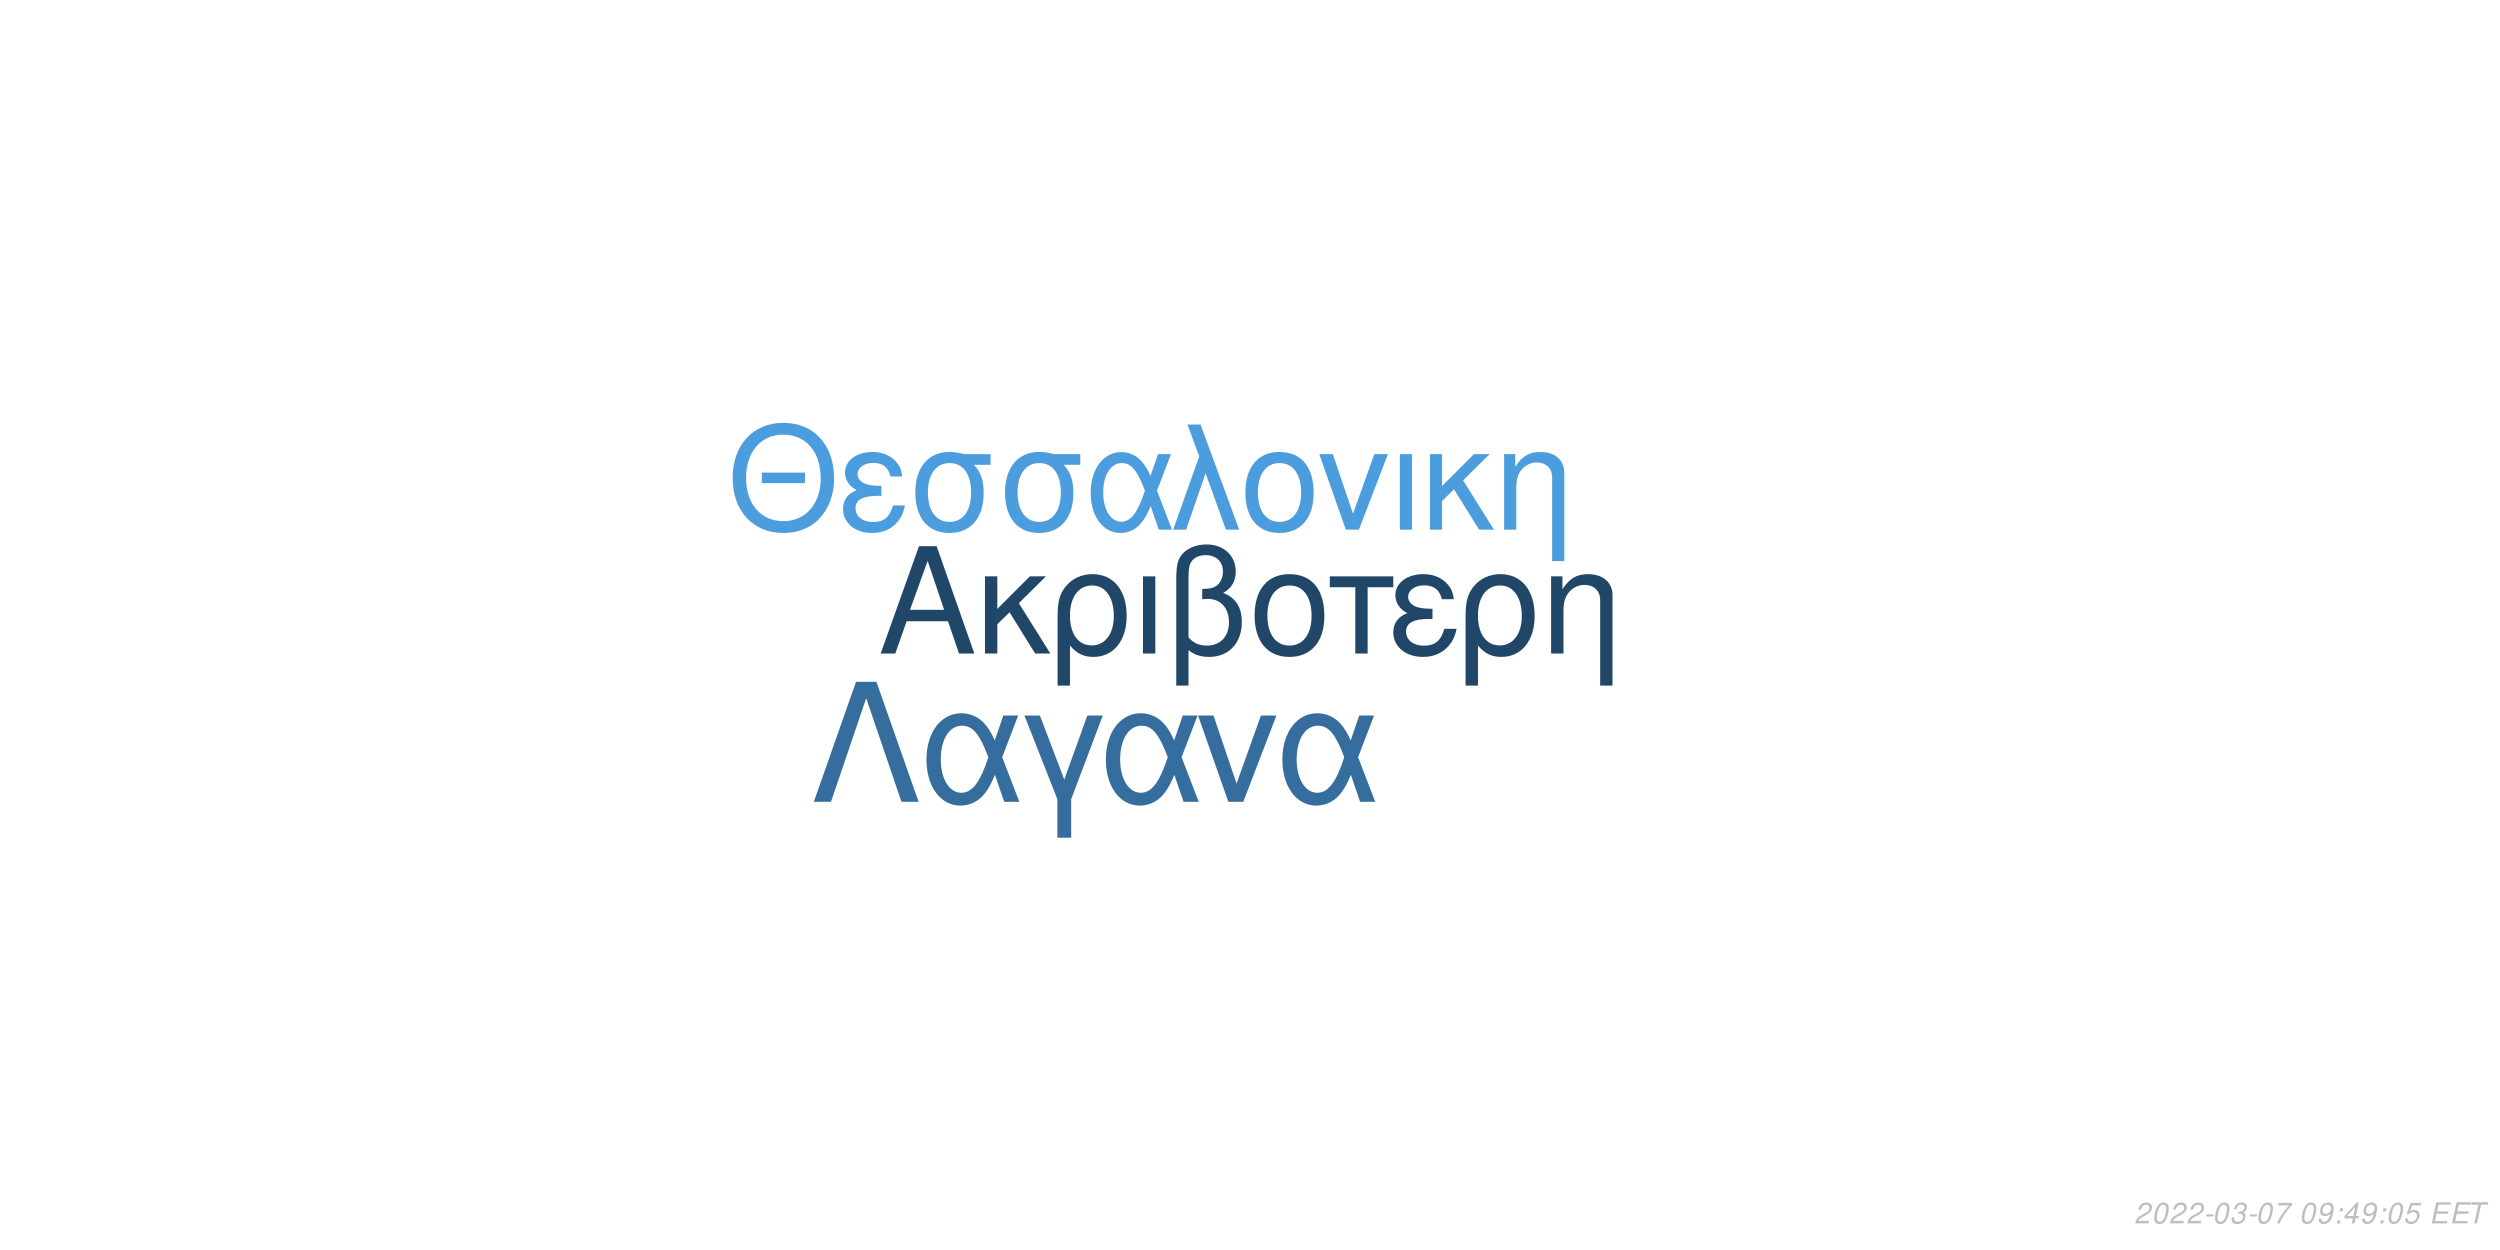
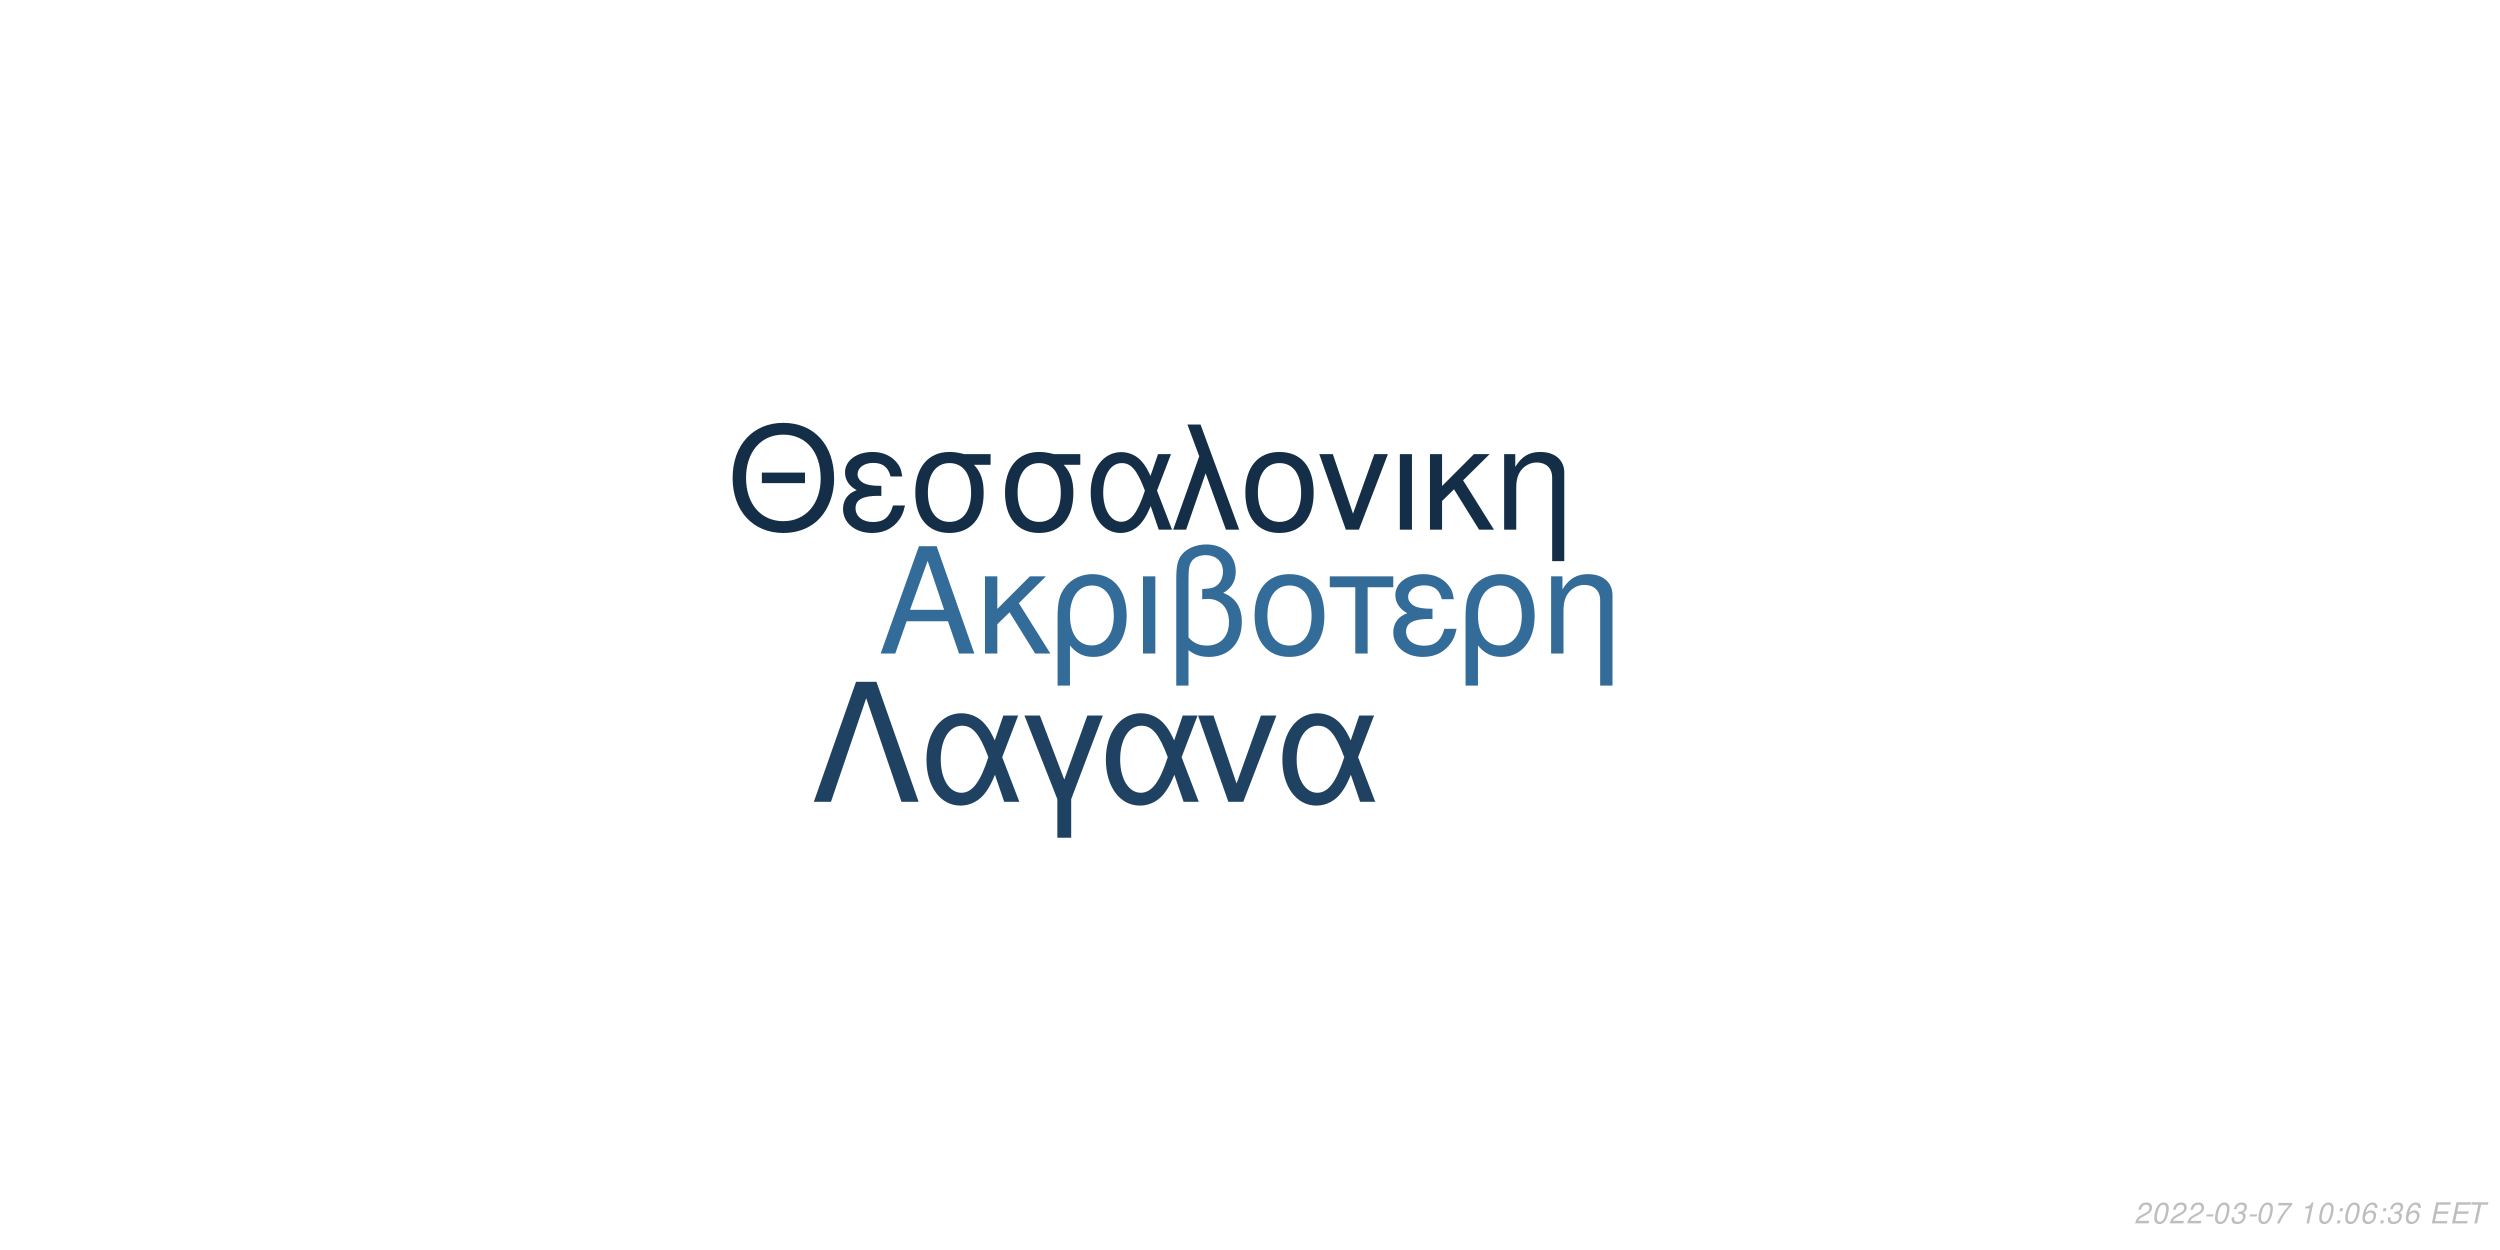
<svg xmlns="http://www.w3.org/2000/svg" xmlns:xlink="http://www.w3.org/1999/xlink" width="864pt" height="432pt" viewBox="0 0 864 432" version="1.1">
  <defs>
    <g>
      <symbol overflow="visible" id="glyph0-0">
        <path style="stroke:none;" d="" />
      </symbol>
      <symbol overflow="visible" id="glyph0-1">
        <path style="stroke:none;" d="M 24.125 -11.141 L 27.938 0 L 33.234 0 L 20.203 -37.094 L 14.094 -37.094 L 0.859 0 L 5.906 0 L 9.828 -11.141 Z M 22.797 -15.109 L 11 -15.109 L 17.094 -32.016 Z M 22.797 -15.109 " />
      </symbol>
      <symbol overflow="visible" id="glyph0-2">
        <path style="stroke:none;" d="M 7.172 -15.422 L 7.172 -26.672 L 2.906 -26.672 L 2.906 0 L 7.172 0 L 7.172 -10.125 L 11.406 -14.25 L 20.25 0 L 25.5 0 L 14.609 -17.406 L 23.969 -26.672 L 18.422 -26.672 Z M 7.172 -15.422 " />
      </symbol>
      <symbol overflow="visible" id="glyph0-3">
        <path style="stroke:none;" d="M 3 11.094 L 7.281 11.094 L 7.281 -2.797 C 9.516 -0.047 11.953 1.172 15.375 1.172 C 22.344 1.172 26.875 -4.422 26.875 -13.031 C 26.875 -21.891 22.297 -27.438 15.062 -27.438 C 11.297 -27.438 7.984 -25.906 5.797 -23.156 C 3.672 -20.516 3 -17.969 3 -12.359 Z M 14.906 -23.516 C 19.547 -23.516 22.438 -19.438 22.438 -12.922 C 22.438 -6.812 19.391 -2.797 14.812 -2.797 C 10.172 -2.797 7.281 -6.766 7.281 -13.125 C 7.281 -19.484 10.234 -23.516 14.906 -23.516 Z M 14.906 -23.516 " />
      </symbol>
      <symbol overflow="visible" id="glyph0-4">
        <path style="stroke:none;" d="M 3.516 0 L 7.781 0 L 7.781 -26.672 L 3.516 -26.672 Z M 3.516 0 " />
      </symbol>
      <symbol overflow="visible" id="glyph0-5">
        <path style="stroke:none;" d="M 4.016 11.094 L 8.25 11.094 L 8.25 -1.172 C 10.172 0.406 12.422 1.172 15.312 1.172 C 22.188 1.172 26.672 -3.609 26.672 -10.891 C 26.672 -15.984 24.578 -19.234 20.25 -20.969 C 23.109 -22.547 24.578 -25.031 24.578 -28.344 C 24.578 -33.844 20.406 -37.703 14.453 -37.703 C 10.938 -37.703 7.734 -36.391 6 -34.25 C 4.484 -32.422 4.016 -30.328 4.016 -25.391 Z M 8.25 -25.656 C 8.25 -29.359 8.5 -30.844 9.469 -32.062 C 10.375 -33.281 12.156 -34 14.094 -34 C 17.812 -34 20.156 -31.812 20.156 -28.297 C 20.156 -25.953 18.984 -23.812 17.297 -23.047 C 16.281 -22.547 15.469 -22.438 12.984 -22.297 L 12.984 -18.781 C 13.734 -18.828 14.344 -18.875 14.969 -18.875 C 19.344 -18.875 22.234 -15.719 22.234 -10.891 C 22.234 -5.906 19.281 -2.75 14.656 -2.75 C 11.953 -2.75 9.922 -3.609 8.25 -5.594 Z M 8.25 -25.656 " />
      </symbol>
      <symbol overflow="visible" id="glyph0-6">
        <path style="stroke:none;" d="M 14.094 -27.438 C 6.562 -27.438 2.094 -22.094 2.094 -13.125 C 2.094 -4.125 6.562 1.172 14.141 1.172 C 21.672 1.172 26.203 -4.172 26.203 -12.922 C 26.203 -22.188 21.828 -27.438 14.094 -27.438 Z M 14.141 -23.516 C 18.938 -23.516 21.781 -19.594 21.781 -12.984 C 21.781 -6.672 18.828 -2.75 14.141 -2.75 C 9.422 -2.75 6.516 -6.672 6.516 -13.125 C 6.516 -19.594 9.422 -23.516 14.141 -23.516 Z M 14.141 -23.516 " />
      </symbol>
      <symbol overflow="visible" id="glyph0-7">
        <path style="stroke:none;" d="M 7.891 0 L 12.156 0 L 12.156 -22.906 L 21.016 -22.906 L 21.016 -26.672 L -0.922 -26.672 L -0.922 -22.906 L 7.891 -22.906 Z M 7.891 0 " />
      </symbol>
      <symbol overflow="visible" id="glyph0-8">
        <path style="stroke:none;" d="M 14.562 -15.469 C 11.344 -15.469 9.562 -15.781 8.297 -16.438 C 6.922 -17.203 6.156 -18.328 6.156 -19.547 C 6.156 -21.891 8.453 -23.562 11.656 -23.562 C 15.062 -23.562 16.953 -22.094 17.812 -18.781 L 21.938 -18.781 C 21.578 -21.266 21.062 -22.5 19.797 -23.922 C 17.812 -26.203 14.906 -27.438 11.453 -27.438 C 5.797 -27.438 1.734 -24.375 1.734 -20.203 C 1.734 -17.609 3.156 -15.375 5.859 -13.938 C 2.797 -12.875 1.016 -10.484 1.016 -7.328 C 1.016 -2.391 5.297 1.172 11.25 1.172 C 14.969 1.172 17.906 -0.109 20.156 -2.641 C 21.578 -4.328 22.297 -5.797 22.906 -8.547 L 18.672 -8.547 C 17.5 -4.422 15.422 -2.703 11.609 -2.703 C 7.938 -2.703 5.438 -4.688 5.438 -7.578 C 5.438 -10.578 7.938 -11.953 13.484 -11.953 C 13.641 -11.953 14.094 -11.953 14.562 -11.906 Z M 14.562 -15.469 " />
      </symbol>
      <symbol overflow="visible" id="glyph0-9">
        <path style="stroke:none;" d="M 3.562 -26.672 L 3.562 0 L 7.844 0 L 7.844 -14.703 C 7.844 -17.906 8.5 -19.891 10.031 -21.531 C 11.406 -22.953 13.188 -23.719 15.062 -23.719 C 18.375 -23.719 20.516 -21.672 20.516 -18.469 L 20.516 11.094 L 24.781 11.094 L 24.781 -20.156 C 24.781 -24.578 21.469 -27.438 16.328 -27.438 C 12.359 -27.438 9.828 -25.906 7.484 -22.188 L 7.484 -26.672 Z M 3.562 -26.672 " />
      </symbol>
      <symbol overflow="visible" id="glyph1-0">
        <path style="stroke:none;" d="" />
      </symbol>
      <symbol overflow="visible" id="glyph1-1">
        <path style="stroke:none;" d="M 26.859 -19.734 L 11.953 -19.734 L 11.953 -16.094 L 26.859 -16.094 Z M 19.328 -36.922 C 8.922 -36.922 1.844 -29.25 1.844 -17.891 C 1.844 -6.484 8.875 1.141 19.391 1.141 C 23.812 1.141 27.703 -0.203 30.641 -2.688 C 34.578 -6.031 36.922 -11.656 36.922 -17.594 C 36.922 -29.297 30 -36.922 19.328 -36.922 Z M 19.328 -32.844 C 27.203 -32.844 32.281 -26.906 32.281 -17.688 C 32.281 -8.922 27.062 -2.938 19.391 -2.938 C 11.609 -2.938 6.484 -8.922 6.484 -17.891 C 6.484 -26.859 11.609 -32.844 19.328 -32.844 Z M 19.328 -32.844 " />
      </symbol>
      <symbol overflow="visible" id="glyph1-2">
        <path style="stroke:none;" d="M 14.25 -15.141 C 11.109 -15.141 9.375 -15.453 8.125 -16.094 C 6.781 -16.844 6.031 -17.938 6.031 -19.141 C 6.031 -21.422 8.266 -23.078 11.406 -23.078 C 14.75 -23.078 16.594 -21.625 17.438 -18.391 L 21.469 -18.391 C 21.125 -20.828 20.625 -22.031 19.391 -23.422 C 17.438 -25.656 14.594 -26.859 11.219 -26.859 C 5.688 -26.859 1.688 -23.875 1.688 -19.781 C 1.688 -17.234 3.094 -15.047 5.734 -13.656 C 2.734 -12.609 1 -10.266 1 -7.172 C 1 -2.344 5.188 1.141 11.016 1.141 C 14.656 1.141 17.547 -0.094 19.734 -2.594 C 21.125 -4.234 21.828 -5.688 22.422 -8.375 L 18.281 -8.375 C 17.141 -4.328 15.094 -2.641 11.359 -2.641 C 7.766 -2.641 5.328 -4.578 5.328 -7.422 C 5.328 -10.359 7.766 -11.703 13.203 -11.703 C 13.359 -11.703 13.797 -11.703 14.25 -11.656 Z M 14.25 -15.141 " />
      </symbol>
      <symbol overflow="visible" id="glyph1-3">
        <path style="stroke:none;" d="M 29 -26.109 L 19.938 -26.109 C 17.594 -26.703 16.438 -26.859 14.703 -26.859 C 7.469 -26.859 2.984 -21.469 2.984 -12.859 C 2.984 -4.031 7.375 1.141 14.797 1.141 C 22.172 1.141 26.609 -4.078 26.609 -12.656 C 26.609 -17.047 25.656 -19.828 23.266 -22.422 L 29 -22.422 Z M 14.797 -23.016 C 19.531 -23.016 22.266 -19.234 22.266 -12.75 C 22.266 -6.531 19.438 -2.688 14.797 -2.688 C 10.172 -2.688 7.328 -6.531 7.328 -12.859 C 7.328 -19.188 10.172 -23.016 14.797 -23.016 Z M 14.797 -23.016 " />
      </symbol>
      <symbol overflow="visible" id="glyph1-4">
        <path style="stroke:none;" d="M 29.344 -26.109 L 24.859 -26.109 L 22.266 -18.578 C 21.125 -21.031 20.484 -22.125 19.328 -23.469 C 17.547 -25.609 14.906 -26.812 12.156 -26.812 C 5.984 -26.812 1.594 -20.984 1.594 -12.812 C 1.594 -4.578 5.828 1.141 11.906 1.141 C 14.953 1.141 17.734 -0.344 19.625 -3.047 C 20.672 -4.531 21.281 -5.688 22.328 -8.172 L 25.109 0 L 29.703 0 L 24.516 -13.5 Z M 20.328 -13.5 C 17.891 -5.922 15.453 -2.734 12.156 -2.734 C 8.516 -2.734 5.922 -6.922 5.922 -12.812 C 5.922 -18.938 8.516 -23.016 12.359 -23.016 C 15.594 -23.016 17.688 -20.531 20.328 -13.5 Z M 20.328 -13.5 " />
      </symbol>
      <symbol overflow="visible" id="glyph1-5">
        <path style="stroke:none;" d="M 1.094 0 L 5.578 0 L 12.312 -19.484 L 19.328 0 L 23.922 0 L 10.562 -36.328 L 6.031 -36.328 L 10.109 -25.359 Z M 1.094 0 " />
      </symbol>
      <symbol overflow="visible" id="glyph1-6">
        <path style="stroke:none;" d="M 13.797 -26.859 C 6.422 -26.859 2.047 -21.625 2.047 -12.859 C 2.047 -4.031 6.422 1.141 13.859 1.141 C 21.234 1.141 25.656 -4.078 25.656 -12.656 C 25.656 -21.719 21.375 -26.859 13.797 -26.859 Z M 13.859 -23.016 C 18.531 -23.016 21.328 -19.188 21.328 -12.703 C 21.328 -6.531 18.438 -2.688 13.859 -2.688 C 9.219 -2.688 6.375 -6.531 6.375 -12.859 C 6.375 -19.188 9.219 -23.016 13.859 -23.016 Z M 13.859 -23.016 " />
      </symbol>
      <symbol overflow="visible" id="glyph1-7">
        <path style="stroke:none;" d="M 14.297 0 L 24.312 -26.109 L 19.625 -26.109 L 12.25 -5.531 L 5.281 -26.109 L 0.594 -26.109 L 9.766 0 Z M 14.297 0 " />
      </symbol>
      <symbol overflow="visible" id="glyph1-8">
        <path style="stroke:none;" d="M 3.438 0 L 7.625 0 L 7.625 -26.109 L 3.438 -26.109 Z M 3.438 0 " />
      </symbol>
      <symbol overflow="visible" id="glyph1-9">
        <path style="stroke:none;" d="M 7.031 -15.094 L 7.031 -26.109 L 2.844 -26.109 L 2.844 0 L 7.031 0 L 7.031 -9.922 L 11.156 -13.953 L 19.828 0 L 24.969 0 L 14.297 -17.047 L 23.469 -26.109 L 18.031 -26.109 Z M 7.031 -15.094 " />
      </symbol>
      <symbol overflow="visible" id="glyph1-10">
        <path style="stroke:none;" d="M 3.484 -26.109 L 3.484 0 L 7.672 0 L 7.672 -14.406 C 7.672 -17.547 8.328 -19.484 9.812 -21.078 C 11.156 -22.469 12.906 -23.219 14.75 -23.219 C 17.984 -23.219 20.078 -21.234 20.078 -18.094 L 20.078 10.859 L 24.266 10.859 L 24.266 -19.734 C 24.266 -24.062 21.031 -26.859 16 -26.859 C 12.109 -26.859 9.609 -25.359 7.328 -21.719 L 7.328 -26.109 Z M 3.484 -26.109 " />
      </symbol>
      <symbol overflow="visible" id="glyph2-0">
        <path style="stroke:none;" d="" />
      </symbol>
      <symbol overflow="visible" id="glyph2-1">
        <path style="stroke:none;" d="M 22.531 -41.484 L 15.484 -41.484 L 0.906 0 L 6.828 0 L 19 -35.797 L 31.188 0 L 37.109 0 Z M 22.531 -41.484 " />
      </symbol>
      <symbol overflow="visible" id="glyph2-2">
        <path style="stroke:none;" d="M 33.516 -29.812 L 28.391 -29.812 L 25.438 -21.219 C 24.125 -24.016 23.391 -25.266 22.078 -26.797 C 20.031 -29.25 17.016 -30.609 13.891 -30.609 C 6.828 -30.609 1.828 -23.953 1.828 -14.625 C 1.828 -5.234 6.656 1.312 13.594 1.312 C 17.078 1.312 20.266 -0.391 22.422 -3.469 C 23.609 -5.172 24.297 -6.484 25.5 -9.328 L 28.688 0 L 33.922 0 L 28 -15.422 Z M 23.219 -15.422 C 20.422 -6.766 17.641 -3.125 13.891 -3.125 C 9.734 -3.125 6.766 -7.906 6.766 -14.625 C 6.766 -21.625 9.734 -26.297 14.109 -26.297 C 17.812 -26.297 20.203 -23.453 23.219 -15.422 Z M 23.219 -15.422 " />
      </symbol>
      <symbol overflow="visible" id="glyph2-3">
        <path style="stroke:none;" d="M 12.062 12.406 L 16.844 12.406 L 16.844 -0.906 L 27.766 -29.812 L 22.422 -29.812 L 14.453 -7.688 L 6.031 -29.812 L 0.688 -29.812 L 12.062 -0.906 Z M 12.062 12.406 " />
      </symbol>
      <symbol overflow="visible" id="glyph2-4">
        <path style="stroke:none;" d="M 16.328 0 L 27.766 -29.812 L 22.422 -29.812 L 14 -6.312 L 6.031 -29.812 L 0.688 -29.812 L 11.156 0 Z M 16.328 0 " />
      </symbol>
      <symbol overflow="visible" id="glyph3-0">
        <path style="stroke:none;" d="" />
      </symbol>
      <symbol overflow="visible" id="glyph3-1">
        <path style="stroke:none;" d="M 5.234 -0.875 L 1.469 -0.875 C 1.641 -1.375 2.203 -1.891 3.109 -2.344 L 4.234 -2.938 C 5.562 -3.625 6.219 -4.469 6.219 -5.484 C 6.219 -5.938 6.062 -6.359 5.797 -6.656 C 5.469 -7.047 4.984 -7.234 4.312 -7.234 C 2.766 -7.234 1.891 -6.453 1.484 -4.734 L 2.375 -4.734 C 2.484 -5.188 2.609 -5.484 2.797 -5.75 C 3.094 -6.203 3.609 -6.453 4.188 -6.453 C 4.891 -6.453 5.344 -6.031 5.344 -5.375 C 5.344 -4.703 4.859 -4.094 4.016 -3.656 L 2.984 -3.125 C 1.234 -2.188 0.797 -1.656 0.344 -0.016 L 5.047 -0.016 Z M 5.234 -0.875 " />
      </symbol>
      <symbol overflow="visible" id="glyph3-2">
        <path style="stroke:none;" d="M 4.203 -7.234 C 3.375 -7.234 2.688 -6.812 2.125 -5.984 C 1.484 -5.047 0.984 -3.188 0.984 -1.734 C 0.984 -1.109 1.172 -0.562 1.484 -0.266 C 1.797 0.047 2.281 0.234 2.766 0.234 C 3.625 0.234 4.281 -0.156 4.859 -1.016 C 5.516 -1.953 6 -3.797 6 -5.266 C 6 -6.5 5.328 -7.234 4.203 -7.234 Z M 4.094 -6.453 C 4.734 -6.453 5.125 -5.984 5.125 -5.156 C 5.125 -4.203 4.781 -2.625 4.406 -1.812 C 3.984 -0.938 3.516 -0.547 2.875 -0.547 C 2.25 -0.547 1.875 -1.031 1.875 -1.828 C 1.875 -2.797 2.203 -4.344 2.594 -5.203 C 2.984 -6.047 3.453 -6.453 4.094 -6.453 Z M 4.094 -6.453 " />
      </symbol>
      <symbol overflow="visible" id="glyph3-3">
        <path style="stroke:none;" d="M 3.516 -3.125 L 1.125 -3.125 L 0.969 -2.406 L 3.359 -2.406 Z M 3.516 -3.125 " />
      </symbol>
      <symbol overflow="visible" id="glyph3-4">
        <path style="stroke:none;" d="M 2.922 -3.312 C 3.125 -3.344 3.234 -3.344 3.375 -3.344 C 4.203 -3.344 4.688 -3 4.688 -2.406 C 4.688 -1.312 3.906 -0.547 2.781 -0.547 C 2.047 -0.547 1.594 -0.938 1.594 -1.562 C 1.594 -1.719 1.609 -1.844 1.656 -2.094 L 0.766 -2.094 C 0.734 -1.797 0.719 -1.641 0.719 -1.469 C 0.719 -0.375 1.406 0.234 2.641 0.234 C 3.547 0.234 4.297 -0.078 4.812 -0.656 C 5.266 -1.156 5.562 -1.875 5.562 -2.547 C 5.562 -3.125 5.344 -3.453 4.797 -3.734 C 5.641 -4.234 6.016 -4.844 6.016 -5.734 C 6.016 -6.656 5.312 -7.234 4.203 -7.234 C 3.375 -7.234 2.672 -6.938 2.188 -6.375 C 1.891 -6.031 1.703 -5.641 1.516 -4.906 L 2.391 -4.906 C 2.5 -5.359 2.594 -5.594 2.734 -5.812 C 3.047 -6.234 3.516 -6.453 4.078 -6.453 C 4.734 -6.453 5.141 -6.125 5.141 -5.578 C 5.141 -5.188 5.016 -4.797 4.797 -4.547 C 4.516 -4.234 4 -4.062 3.266 -4.062 L 3.078 -4.062 Z M 2.922 -3.312 " />
      </symbol>
      <symbol overflow="visible" id="glyph3-5">
        <path style="stroke:none;" d="M 6.703 -7.094 L 1.953 -7.094 L 1.766 -6.219 L 5.594 -6.219 C 3.344 -3.688 2.266 -2.109 1.375 0 L 2.344 0 C 3.031 -1.906 4.828 -4.594 6.547 -6.281 Z M 6.703 -7.094 " />
      </symbol>
      <symbol overflow="visible" id="glyph3-6">
        <path style="stroke:none;" d="" />
      </symbol>
      <symbol overflow="visible" id="glyph3-7">
-         <path style="stroke:none;" d="M 0.844 -1.656 C 0.844 -1.547 0.844 -1.438 0.844 -1.375 C 0.844 -0.406 1.531 0.234 2.578 0.234 C 3.203 0.234 3.766 0.016 4.297 -0.438 C 4.938 -1 5.312 -1.656 5.594 -2.719 C 5.844 -3.672 6.016 -4.766 6.016 -5.375 C 6.016 -5.844 5.844 -6.328 5.547 -6.656 C 5.203 -7.031 4.703 -7.234 4.062 -7.234 C 2.516 -7.234 1.297 -5.938 1.297 -4.266 C 1.297 -3.203 1.984 -2.547 3.047 -2.547 C 3.484 -2.547 3.953 -2.672 4.281 -2.891 C 4.406 -2.984 4.547 -3.078 4.828 -3.344 C 4.438 -1.484 3.703 -0.547 2.703 -0.547 C 2.109 -0.547 1.719 -0.938 1.719 -1.547 L 1.719 -1.656 Z M 3.953 -6.453 C 4.625 -6.453 5.141 -5.953 5.141 -5.281 C 5.141 -4.188 4.312 -3.312 3.297 -3.312 C 2.594 -3.312 2.172 -3.734 2.172 -4.453 C 2.172 -5.562 2.984 -6.453 3.953 -6.453 Z M 3.953 -6.453 " />
+         <path style="stroke:none;" d="M 3.703 -5.188 L 2.594 0 L 3.469 0 L 5.016 -7.234 L 4.438 -7.234 C 3.906 -6.156 3.688 -6.016 2.234 -5.812 L 2.109 -5.188 Z M 3.703 -5.188 " />
      </symbol>
      <symbol overflow="visible" id="glyph3-8">
        <path style="stroke:none;" d="M 2.359 -1.031 L 1.312 -1.031 L 1.094 0 L 2.141 0 Z M 3.266 -5.234 L 2.219 -5.234 L 2 -4.203 L 3.047 -4.203 Z M 3.266 -5.234 " />
      </symbol>
      <symbol overflow="visible" id="glyph3-9">
-         <path style="stroke:none;" d="M 3.625 -1.75 L 3.266 0 L 4.141 0 L 4.516 -1.75 L 5.562 -1.75 L 5.734 -2.531 L 4.688 -2.531 L 5.688 -7.234 L 5.016 -7.234 L 0.844 -2.672 L 0.641 -1.75 Z M 3.797 -2.531 L 1.594 -2.531 L 4.469 -5.703 Z M 3.797 -2.531 " />
+         <path style="stroke:none;" d="M 6.125 -5.344 L 6.141 -5.625 C 6.141 -6.609 5.453 -7.234 4.391 -7.234 C 3.438 -7.234 2.641 -6.719 2.016 -5.703 C 1.422 -4.781 0.938 -2.953 0.938 -1.688 C 0.938 -0.516 1.688 0.234 2.859 0.234 C 3.703 0.234 4.438 -0.156 5 -0.875 C 5.406 -1.422 5.672 -2.156 5.672 -2.766 C 5.672 -3.812 4.969 -4.5 3.906 -4.5 C 3.234 -4.5 2.672 -4.234 2.094 -3.625 C 2.406 -5.375 3.234 -6.453 4.25 -6.453 C 4.703 -6.453 5.062 -6.234 5.172 -5.844 C 5.203 -5.719 5.234 -5.578 5.25 -5.344 Z M 3.656 -3.734 C 4.344 -3.734 4.797 -3.281 4.797 -2.625 C 4.797 -1.469 3.984 -0.547 2.984 -0.547 C 2.297 -0.547 1.812 -1.047 1.812 -1.766 C 1.812 -2.859 2.625 -3.734 3.656 -3.734 Z M 3.656 -3.734 " />
      </symbol>
      <symbol overflow="visible" id="glyph3-10">
-         <path style="stroke:none;" d="M 6.297 -7.094 L 2.594 -7.094 L 1.234 -3.234 L 2.047 -3.234 C 2.656 -3.766 2.938 -3.906 3.531 -3.906 C 4.328 -3.906 4.797 -3.453 4.797 -2.688 C 4.797 -1.438 3.969 -0.547 2.828 -0.547 C 2.031 -0.547 1.609 -0.938 1.578 -1.734 L 0.703 -1.734 L 0.703 -1.516 C 0.703 -0.938 0.844 -0.547 1.188 -0.266 C 1.562 0.062 2.078 0.234 2.703 0.234 C 3.656 0.234 4.391 -0.156 4.984 -0.922 C 5.422 -1.5 5.672 -2.234 5.672 -2.953 C 5.672 -4 4.938 -4.672 3.812 -4.672 C 3.328 -4.672 2.906 -4.547 2.406 -4.234 L 3.109 -6.219 L 6.109 -6.219 Z M 6.297 -7.094 " />
+         <path style="stroke:none;" d="M 2.547 -3.312 L 6.5 -3.312 L 6.688 -4.141 L 2.719 -4.141 L 3.219 -6.469 L 7.344 -6.469 L 7.516 -7.297 L 2.453 -7.297 L 0.906 0 L 6.125 0 L 6.297 -0.812 L 2.016 -0.812 Z M 2.547 -3.312 " />
      </symbol>
      <symbol overflow="visible" id="glyph3-11">
-         <path style="stroke:none;" d="M 2.547 -3.312 L 6.5 -3.312 L 6.688 -4.141 L 2.719 -4.141 L 3.219 -6.469 L 7.344 -6.469 L 7.516 -7.297 L 2.453 -7.297 L 0.906 0 L 6.125 0 L 6.297 -0.812 L 2.016 -0.812 Z M 2.547 -3.312 " />
-       </symbol>
-       <symbol overflow="visible" id="glyph3-12">
        <path style="stroke:none;" d="M 4.938 -6.469 L 7.312 -6.469 L 7.484 -7.297 L 1.75 -7.297 L 1.578 -6.469 L 3.984 -6.469 L 2.609 0 L 3.547 0 Z M 4.938 -6.469 " />
      </symbol>
    </g>
  </defs>
  <g id="surface1">
    <rect x="0" y="0" width="864" height="432" style="fill:rgb(100%,100%,100%);fill-opacity:1;stroke:none;" />
-     <g style="fill:rgb(12.941%,27.843%,40.784%);fill-opacity:1;">
+     <g style="fill:rgb(20%,41.961%,60%);fill-opacity:1;">
      <use xlink:href="#glyph0-1" x="303.5" y="225.861" />
      <use xlink:href="#glyph0-2" x="337.5" y="225.861" />
      <use xlink:href="#glyph0-3" x="362.5" y="225.861" />
      <use xlink:href="#glyph0-4" x="391.5" y="225.861" />
      <use xlink:href="#glyph0-5" x="402.5" y="225.861" />
      <use xlink:href="#glyph0-6" x="431.5" y="225.861" />
      <use xlink:href="#glyph0-7" x="460.5" y="225.861" />
      <use xlink:href="#glyph0-8" x="480.5" y="225.861" />
      <use xlink:href="#glyph0-3" x="503.5" y="225.861" />
      <use xlink:href="#glyph0-9" x="532.5" y="225.861" />
    </g>
-     <g style="fill:rgb(29.804%,61.569%,86.667%);fill-opacity:1;">
+     <g style="fill:rgb(7.843%,18.039%,27.843%);fill-opacity:1;">
      <use xlink:href="#glyph1-1" x="251.348" y="183.058" />
      <use xlink:href="#glyph1-2" x="290.348" y="183.058" />
      <use xlink:href="#glyph1-3" x="313.348" y="183.058" />
      <use xlink:href="#glyph1-3" x="344.348" y="183.058" />
      <use xlink:href="#glyph1-4" x="375.348" y="183.058" />
      <use xlink:href="#glyph1-5" x="404.348" y="183.058" />
      <use xlink:href="#glyph1-6" x="428.348" y="183.058" />
      <use xlink:href="#glyph1-7" x="455.348" y="183.058" />
      <use xlink:href="#glyph1-8" x="480.348" y="183.058" />
      <use xlink:href="#glyph1-9" x="491.348" y="183.058" />
      <use xlink:href="#glyph1-10" x="516.348" y="183.058" />
    </g>
-     <g style="fill:rgb(20.784%,43.137%,61.961%);fill-opacity:1;">
+     <g style="fill:rgb(12.157%,25.882%,38.431%);fill-opacity:1;">
      <use xlink:href="#glyph2-1" x="280.359" y="277.105" />
      <use xlink:href="#glyph2-2" x="318.359" y="277.105" />
      <use xlink:href="#glyph2-3" x="353.359" y="277.105" />
      <use xlink:href="#glyph2-2" x="380.359" y="277.105" />
      <use xlink:href="#glyph2-4" x="413.359" y="277.105" />
      <use xlink:href="#glyph2-2" x="441.359" y="277.105" />
    </g>
    <g style="fill:rgb(74.51%,74.51%,74.51%);fill-opacity:1;">
      <use xlink:href="#glyph3-1" x="737.52" y="422.81" />
      <use xlink:href="#glyph3-2" x="743.52" y="422.81" />
      <use xlink:href="#glyph3-1" x="749.52" y="422.81" />
      <use xlink:href="#glyph3-1" x="755.52" y="422.81" />
      <use xlink:href="#glyph3-3" x="761.52" y="422.81" />
      <use xlink:href="#glyph3-2" x="764.52" y="422.81" />
      <use xlink:href="#glyph3-4" x="770.52" y="422.81" />
      <use xlink:href="#glyph3-3" x="776.52" y="422.81" />
      <use xlink:href="#glyph3-2" x="779.52" y="422.81" />
      <use xlink:href="#glyph3-5" x="785.52" y="422.81" />
      <use xlink:href="#glyph3-6" x="791.52" y="422.81" />
-       <use xlink:href="#glyph3-2" x="794.52" y="422.81" />
-       <use xlink:href="#glyph3-7" x="800.52" y="422.81" />
+       <use xlink:href="#glyph3-7" x="794.52" y="422.81" />
+       <use xlink:href="#glyph3-2" x="800.52" y="422.81" />
      <use xlink:href="#glyph3-8" x="806.52" y="422.81" />
-       <use xlink:href="#glyph3-9" x="809.52" y="422.81" />
-       <use xlink:href="#glyph3-7" x="815.52" y="422.81" />
+       <use xlink:href="#glyph3-2" x="809.52" y="422.81" />
+       <use xlink:href="#glyph3-9" x="815.52" y="422.81" />
      <use xlink:href="#glyph3-8" x="821.52" y="422.81" />
-       <use xlink:href="#glyph3-2" x="824.52" y="422.81" />
-       <use xlink:href="#glyph3-10" x="830.52" y="422.81" />
+       <use xlink:href="#glyph3-4" x="824.52" y="422.81" />
+       <use xlink:href="#glyph3-9" x="830.52" y="422.81" />
      <use xlink:href="#glyph3-6" x="836.52" y="422.81" />
-       <use xlink:href="#glyph3-11" x="839.52" y="422.81" />
-       <use xlink:href="#glyph3-11" x="846.52" y="422.81" />
-       <use xlink:href="#glyph3-12" x="852.52" y="422.81" />
+       <use xlink:href="#glyph3-10" x="839.52" y="422.81" />
+       <use xlink:href="#glyph3-10" x="846.52" y="422.81" />
+       <use xlink:href="#glyph3-11" x="852.52" y="422.81" />
    </g>
  </g>
</svg>
